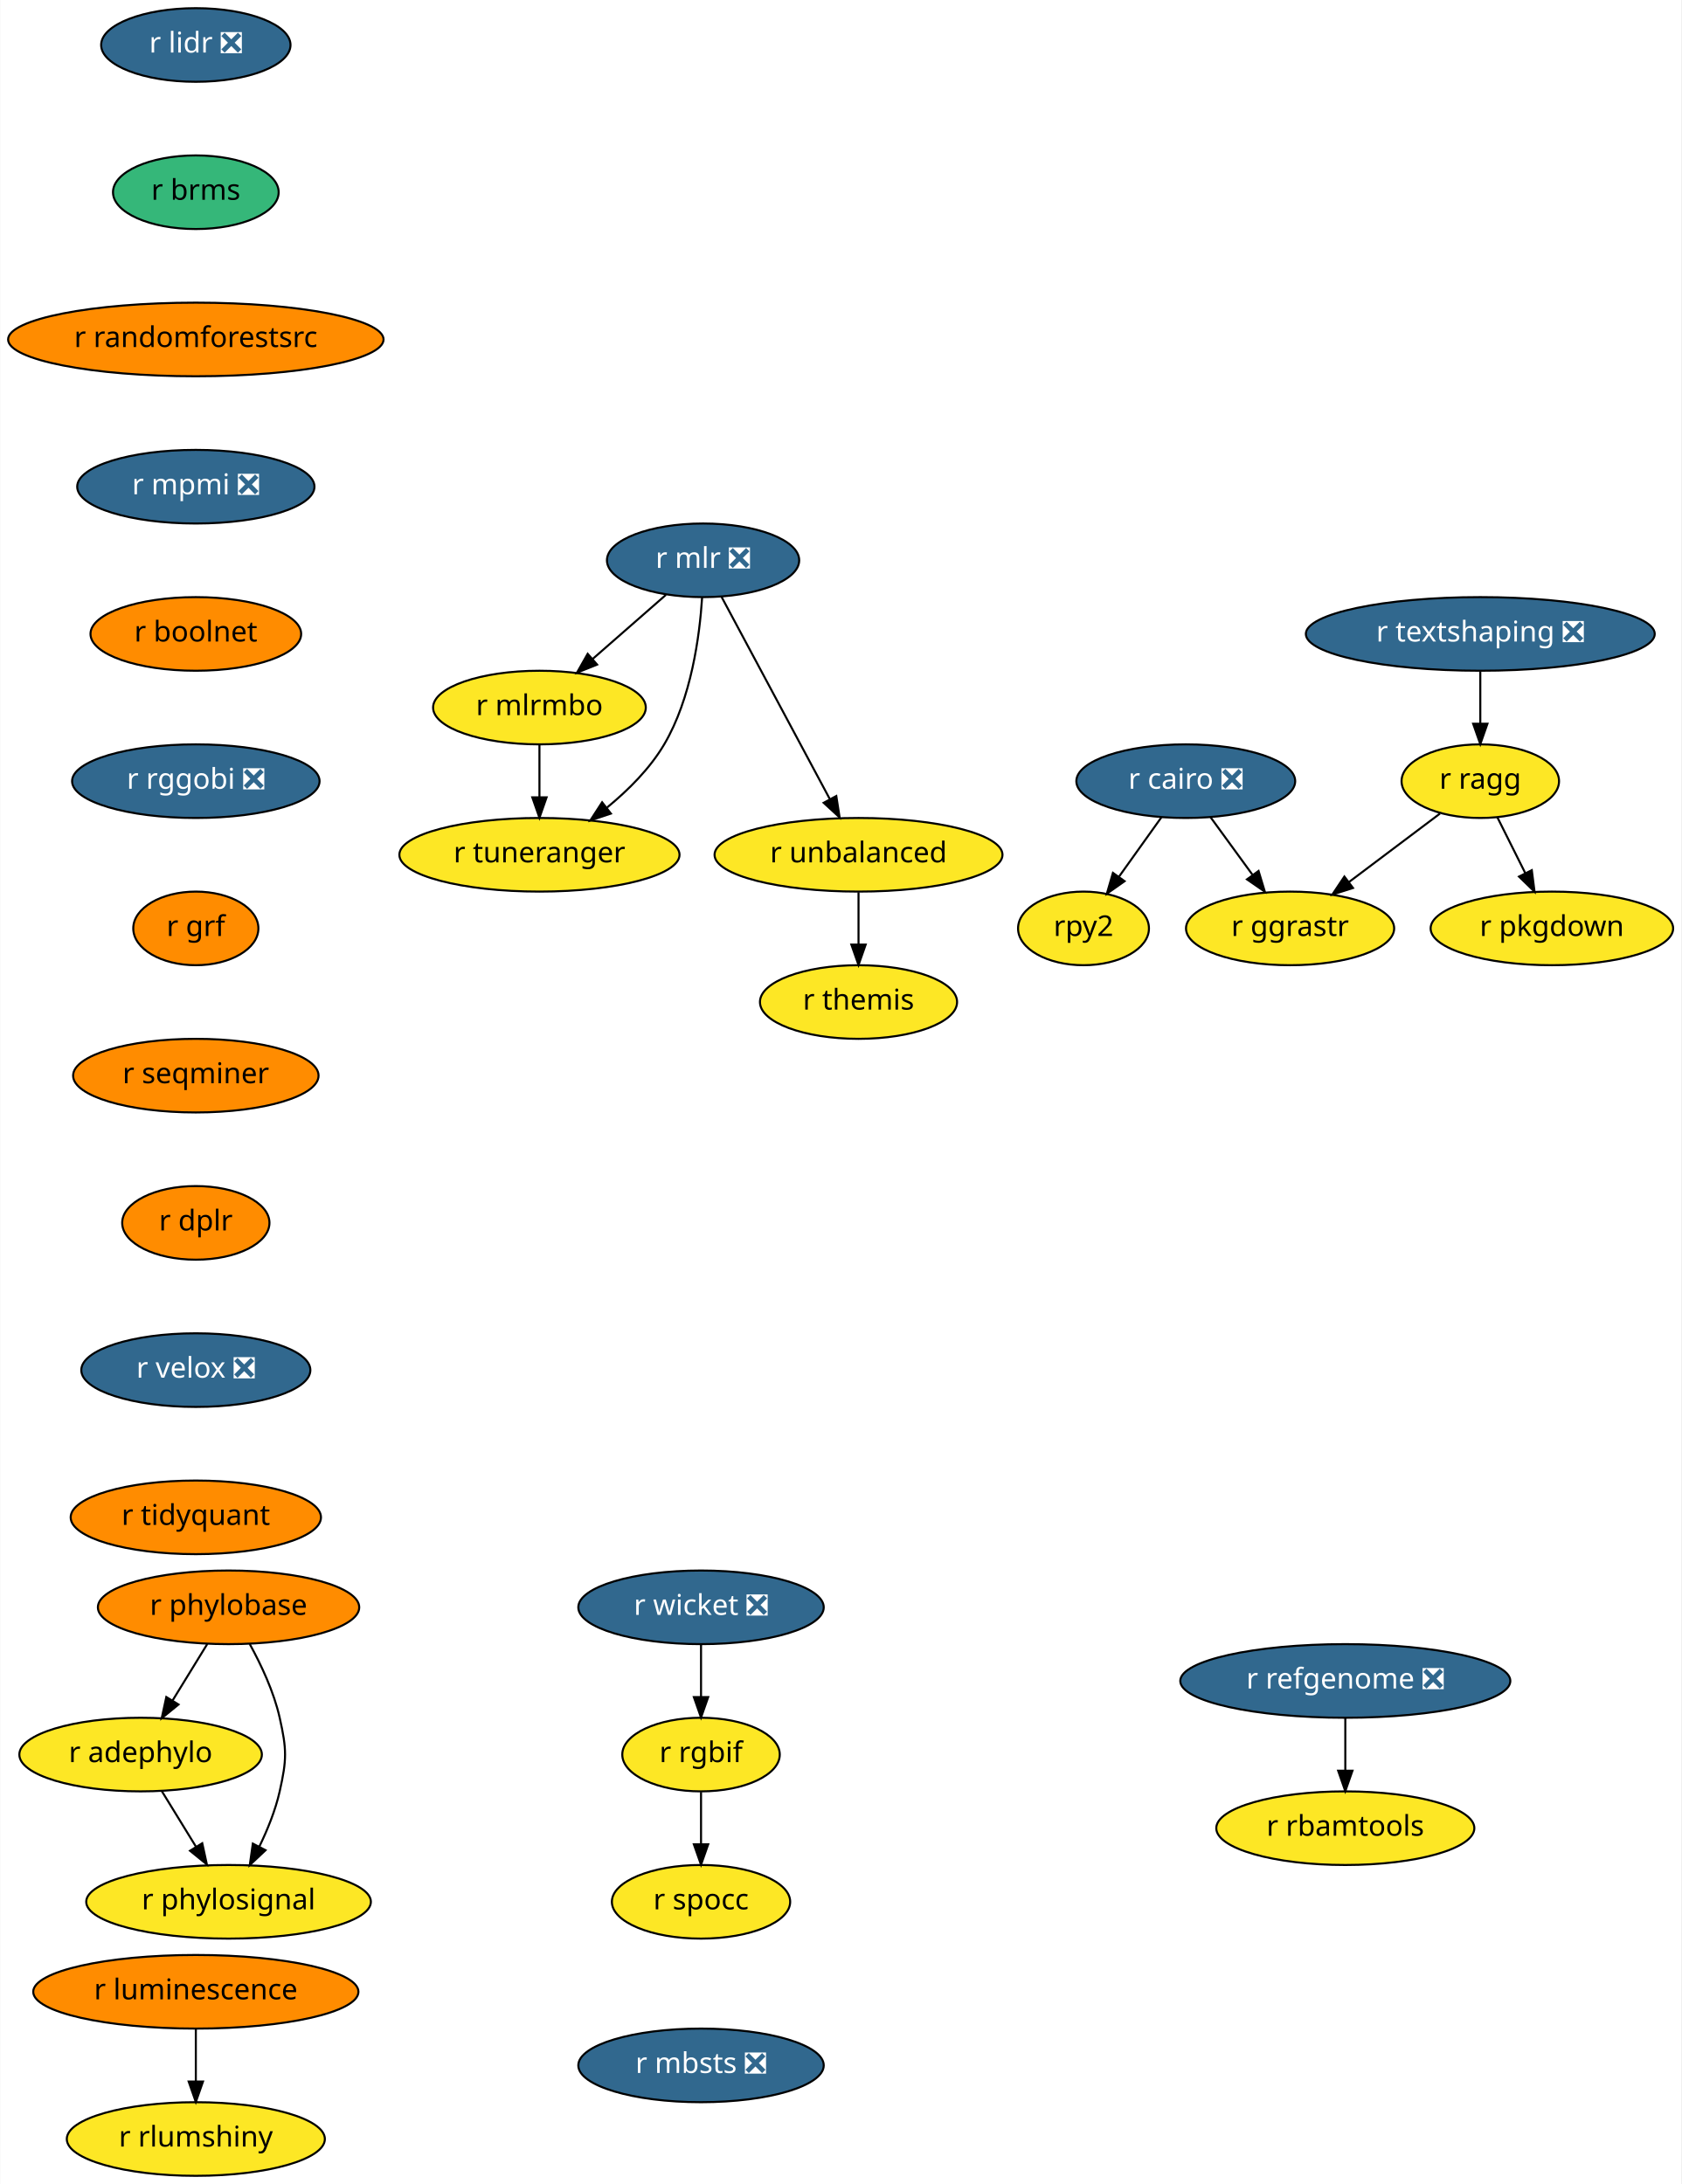
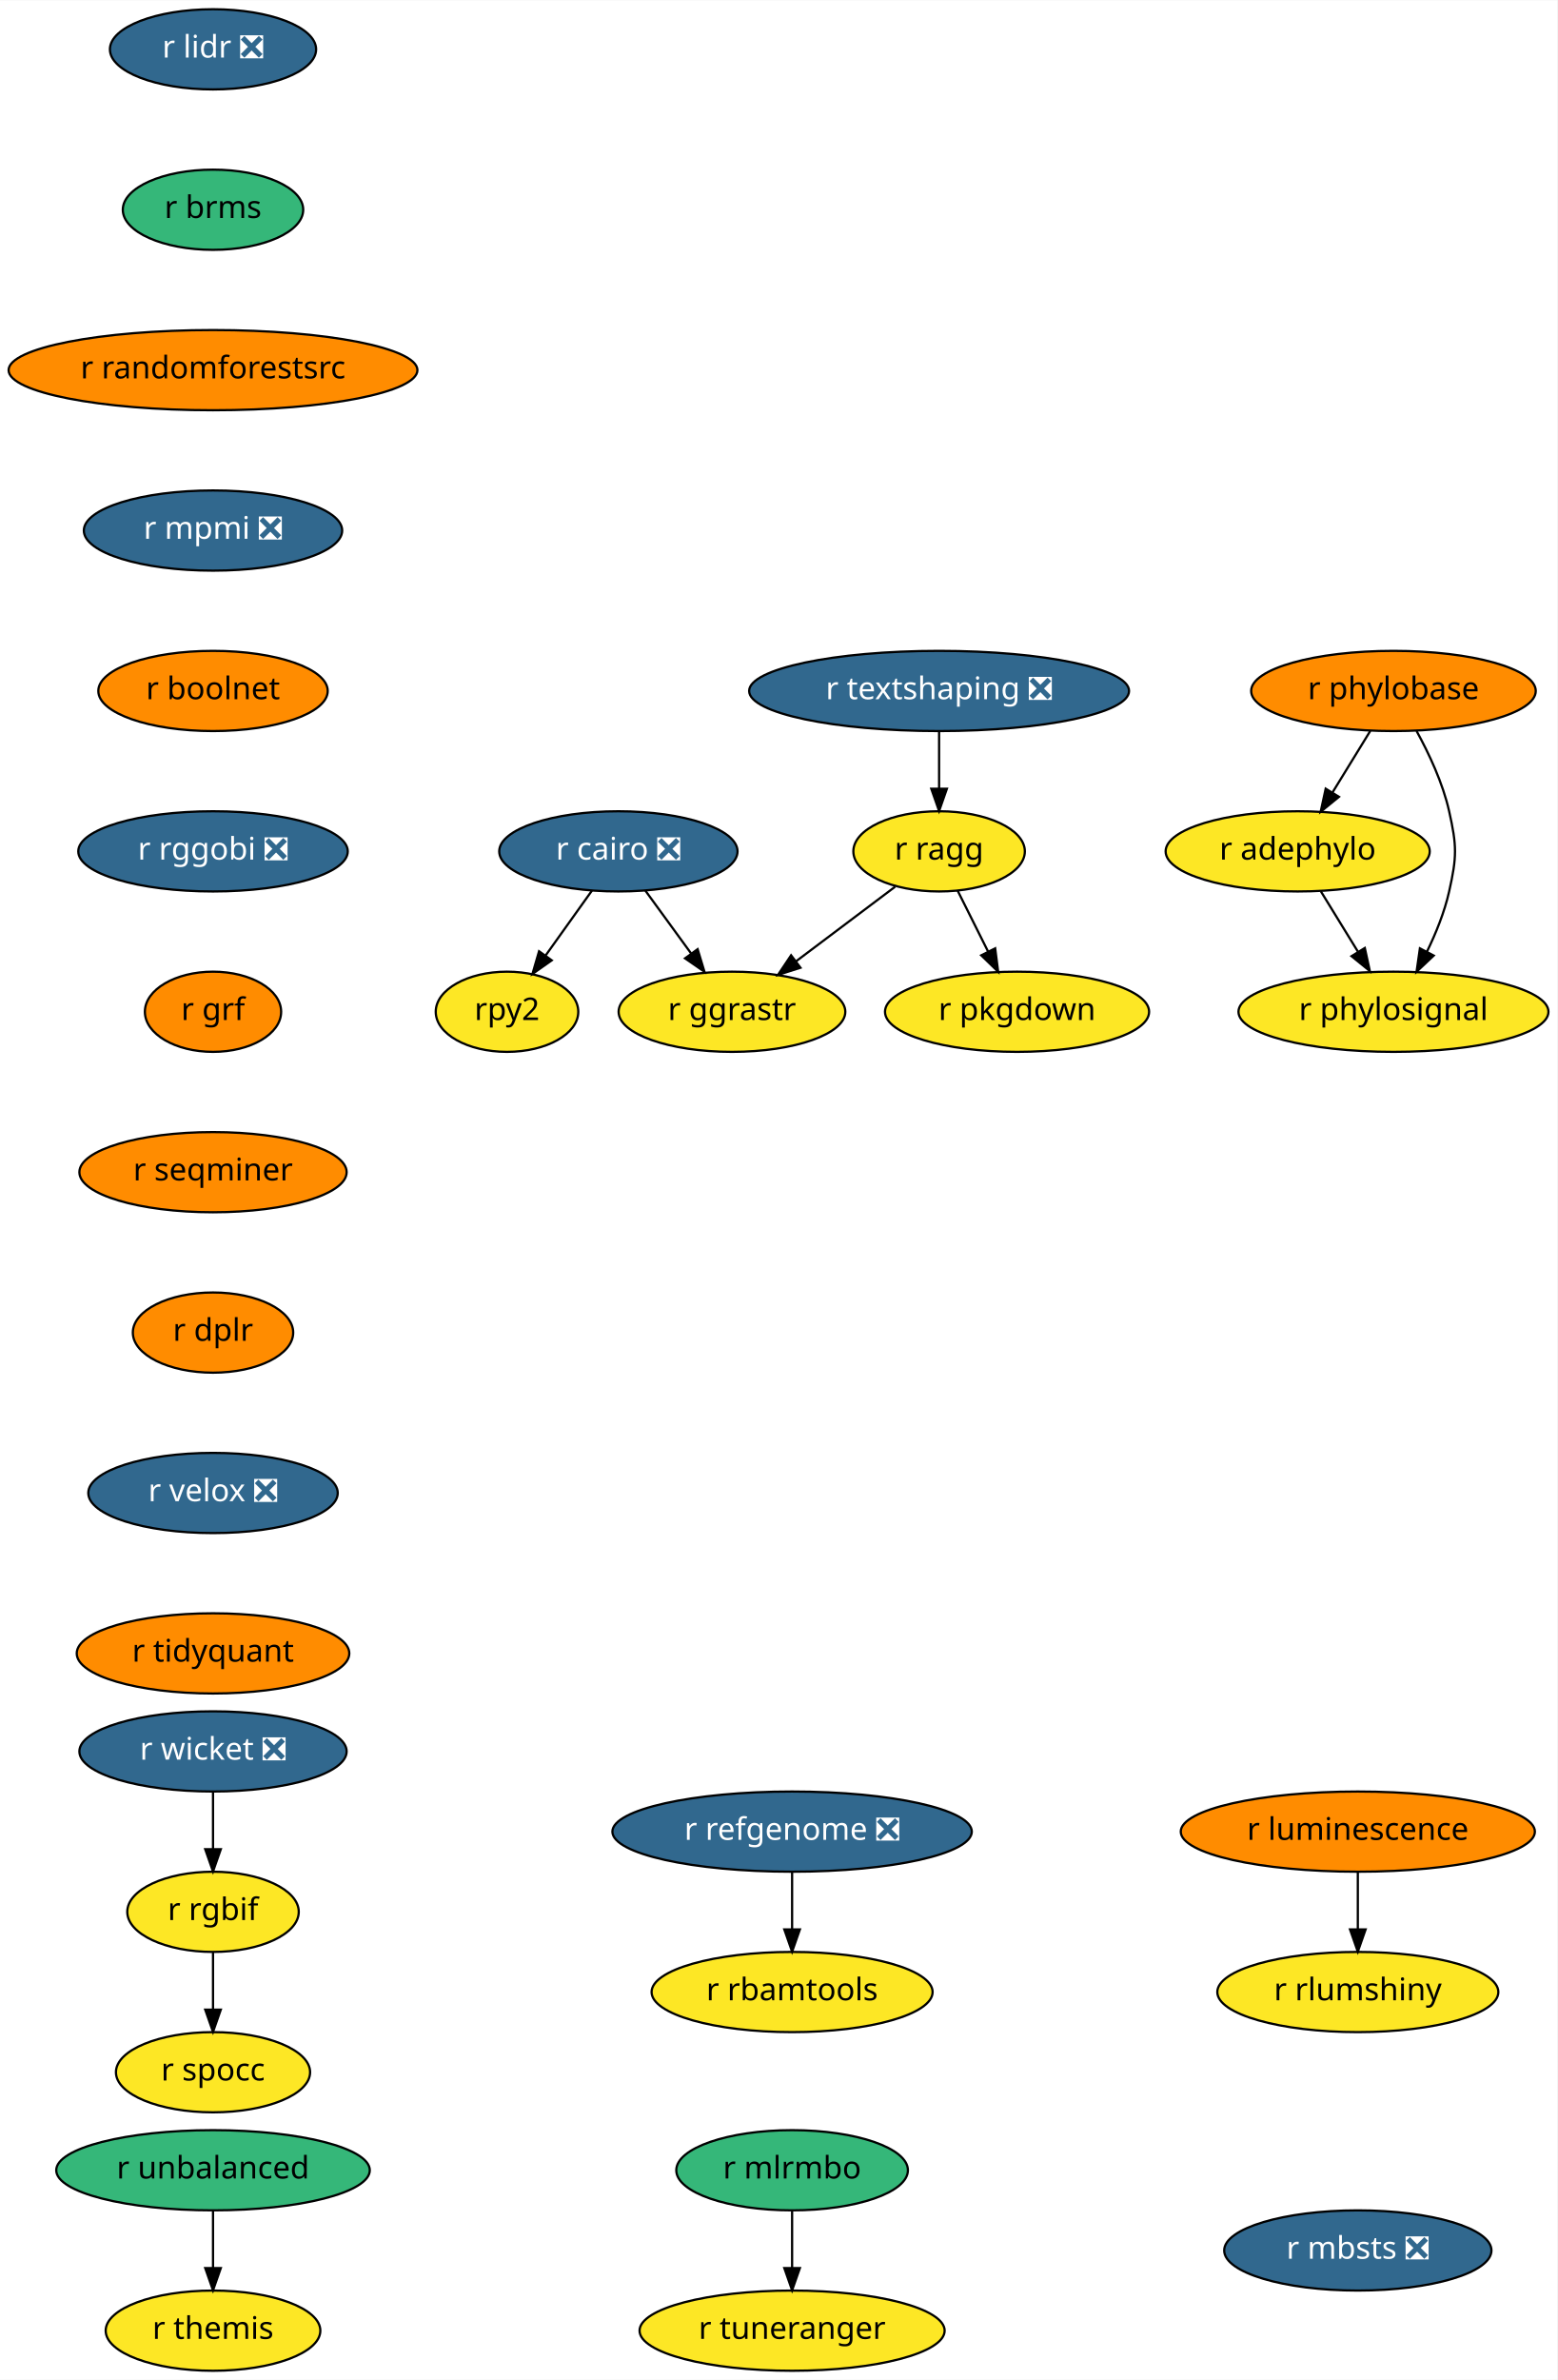
- <svg xmlns="http://www.w3.org/2000/svg" xmlns:xlink="http://www.w3.org/1999/xlink" width="822pt" height="1068pt" viewBox="0.00 0.00 821.79 1068.00">
+ <svg xmlns="http://www.w3.org/2000/svg" xmlns:xlink="http://www.w3.org/1999/xlink" width="699pt" height="1068pt" viewBox="0.00 0.00 699.19 1068.00">
  <g id="graph0" class="graph" transform="scale(1 1) rotate(0) translate(4 1064)">
-     <polygon fill="white" stroke="transparent" points="-4,4 -4,-1064 817.79,-1064 817.79,4 -4,4" />
+     <polygon fill="white" stroke="transparent" points="-4,4 -4,-1064 695.19,-1064 695.19,4 -4,4" />
    <g id="node1" class="node">
      <g id="a_node1">
        <a xlink:href="https://github.com/conda-forge/r-cairo-feedstock/pull/12" xlink:title="r cairo ❎">
-           <ellipse fill="#31688e" stroke="black" cx="575.64" cy="-682" rx="53.5" ry="18" />
-           <text text-anchor="middle" x="575.64" y="-678.3" font-family="Times-Roman" font-size="14.00" fill="white">r cairo ❎</text>
+           <ellipse fill="#31688e" stroke="black" cx="273.64" cy="-682" rx="53.5" ry="18" />
+           <text text-anchor="middle" x="273.64" y="-678.3" font-family="Times-Roman" font-size="14.00" fill="white">r cairo ❎</text>
        </a>
      </g>
    </g>
    <g id="node2" class="node">
      <g id="a_node2">
        <a xlink:href="https://github.com/conda-forge/rpy2-feedstock" xlink:title="rpy2">
-           <ellipse fill="#fde725" stroke="black" cx="525.64" cy="-610" rx="32" ry="18" />
-           <text text-anchor="middle" x="525.64" y="-606.3" font-family="Times-Roman" font-size="14.00">rpy2</text>
+           <ellipse fill="#fde725" stroke="black" cx="223.64" cy="-610" rx="32" ry="18" />
+           <text text-anchor="middle" x="223.64" y="-606.3" font-family="Times-Roman" font-size="14.00">rpy2</text>
        </a>
      </g>
    </g>
    <g id="edge1" class="edge">
-       <path fill="none" stroke="black" d="M563.79,-664.41C557.6,-655.74 549.91,-644.97 543.05,-635.38" />
-       <polygon fill="black" stroke="black" points="545.72,-633.09 537.06,-626.99 540.03,-637.16 545.72,-633.09" />
+       <path fill="none" stroke="black" d="M261.79,-664.41C255.6,-655.74 247.91,-644.97 241.05,-635.38" />
+       <polygon fill="black" stroke="black" points="243.72,-633.09 235.06,-626.99 238.03,-637.16 243.72,-633.09" />
    </g>
    <g id="node3" class="node">
      <g id="a_node3">
        <a xlink:href="https://github.com/conda-forge/r-ggrastr-feedstock" xlink:title="r ggrastr">
-           <ellipse fill="#fde725" stroke="black" cx="626.64" cy="-610" rx="50.89" ry="18" />
-           <text text-anchor="middle" x="626.64" y="-606.3" font-family="Times-Roman" font-size="14.00">r ggrastr</text>
+           <ellipse fill="#fde725" stroke="black" cx="324.64" cy="-610" rx="50.89" ry="18" />
+           <text text-anchor="middle" x="324.64" y="-606.3" font-family="Times-Roman" font-size="14.00">r ggrastr</text>
        </a>
      </g>
    </g>
    <g id="edge2" class="edge">
-       <path fill="none" stroke="black" d="M587.73,-664.41C593.86,-655.99 601.44,-645.58 608.28,-636.2" />
-       <polygon fill="black" stroke="black" points="611.23,-638.1 614.29,-627.96 605.57,-633.98 611.23,-638.1" />
+       <path fill="none" stroke="black" d="M285.73,-664.41C291.86,-655.99 299.44,-645.58 306.28,-636.2" />
+       <polygon fill="black" stroke="black" points="309.23,-638.1 312.29,-627.96 303.57,-633.98 309.23,-638.1" />
    </g>
    <g id="node4" class="node">
      <g id="a_node4">
        <a xlink:href="https://github.com/conda-forge/r-lidr-feedstock/pull/34" xlink:title="r lidr ❎">
          <ellipse fill="#31688e" stroke="black" cx="91.64" cy="-1042" rx="46.29" ry="18" />
          <text text-anchor="middle" x="91.64" y="-1038.3" font-family="Times-Roman" font-size="14.00" fill="white">r lidr ❎</text>
        </a>
      </g>
    </g>
    <g id="node5" class="node">
      <g id="a_node5">
        <a xlink:href="https://github.com/conda-forge/r-brms-feedstock" xlink:title="r brms">
          <ellipse fill="#35b779" stroke="black" cx="91.64" cy="-970" rx="40.5" ry="18" />
          <text text-anchor="middle" x="91.64" y="-966.3" font-family="Times-Roman" font-size="14.00">r brms</text>
        </a>
      </g>
    </g>
    <g id="node6" class="node">
      <g id="a_node6">
        <a xlink:href="https://github.com/conda-forge/r-randomforestsrc-feedstock" xlink:title="r randomforestsrc">
          <ellipse fill="#ff8c00" stroke="black" cx="91.64" cy="-898" rx="91.78" ry="18" />
          <text text-anchor="middle" x="91.64" y="-894.3" font-family="Times-Roman" font-size="14.00">r randomforestsrc</text>
        </a>
      </g>
    </g>
-     <g id="node13" class="node">
-       <g id="a_node13">
+     <g id="node8" class="node">
+       <g id="a_node8">
        <a xlink:href="https://github.com/conda-forge/r-mpmi-feedstock/pull/8" xlink:title="r mpmi ❎">
          <ellipse fill="#31688e" stroke="black" cx="91.64" cy="-826" rx="58" ry="18" />
          <text text-anchor="middle" x="91.64" y="-822.3" font-family="Times-Roman" font-size="14.00" fill="white">r mpmi ❎</text>
        </a>
      </g>
    </g>
    <g id="node7" class="node">
      <g id="a_node7">
-         <a xlink:href="https://github.com/conda-forge/r-mlr-feedstock/pull/16" xlink:title="r mlr ❎">
-           <ellipse fill="#31688e" stroke="black" cx="339.64" cy="-790" rx="47" ry="18" />
-           <text text-anchor="middle" x="339.64" y="-786.3" font-family="Times-Roman" font-size="14.00" fill="white">r mlr ❎</text>
-         </a>
-       </g>
-     </g>
-     <g id="node8" class="node">
-       <g id="a_node8">
-         <a xlink:href="https://github.com/conda-forge/r-mlrmbo-feedstock" xlink:title="r mlrmbo">
-           <ellipse fill="#fde725" stroke="black" cx="259.64" cy="-718" rx="52" ry="18" />
-           <text text-anchor="middle" x="259.64" y="-714.3" font-family="Times-Roman" font-size="14.00">r mlrmbo</text>
-         </a>
-       </g>
-     </g>
-     <g id="edge5" class="edge">
-       <path fill="none" stroke="black" d="M321.49,-773.12C310.93,-763.87 297.43,-752.07 285.74,-741.84" />
-       <polygon fill="black" stroke="black" points="287.83,-739.01 278,-735.06 283.22,-744.28 287.83,-739.01" />
+         <a xlink:href="https://github.com/conda-forge/r-pkgdown-feedstock" xlink:title="r pkgdown">
+           <ellipse fill="#fde725" stroke="black" cx="452.64" cy="-610" rx="59.29" ry="18" />
+           <text text-anchor="middle" x="452.64" y="-606.3" font-family="Times-Roman" font-size="14.00">r pkgdown</text>
+         </a>
+       </g>
    </g>
    <g id="node9" class="node">
      <g id="a_node9">
-         <a xlink:href="https://github.com/conda-forge/r-tuneranger-feedstock" xlink:title="r tuneranger">
-           <ellipse fill="#fde725" stroke="black" cx="259.64" cy="-646" rx="68.49" ry="18" />
-           <text text-anchor="middle" x="259.64" y="-642.3" font-family="Times-Roman" font-size="14.00">r tuneranger</text>
-         </a>
-       </g>
-     </g>
-     <g id="edge6" class="edge">
-       <path fill="none" stroke="black" d="M339.17,-771.77C337.95,-752.94 333.89,-722.45 320.64,-700 313.67,-688.18 303.11,-677.65 292.74,-669.15" />
-       <polygon fill="black" stroke="black" points="294.57,-666.15 284.52,-662.79 290.28,-671.68 294.57,-666.15" />
-     </g>
-     <g id="node10" class="node">
-       <g id="a_node10">
-         <a xlink:href="https://github.com/conda-forge/r-unbalanced-feedstock" xlink:title="r unbalanced">
-           <ellipse fill="#fde725" stroke="black" cx="415.64" cy="-646" rx="70.39" ry="18" />
-           <text text-anchor="middle" x="415.64" y="-642.3" font-family="Times-Roman" font-size="14.00">r unbalanced</text>
-         </a>
-       </g>
-     </g>
-     <g id="edge7" class="edge">
-       <path fill="none" stroke="black" d="M348.66,-772.15C361.73,-747.73 386.06,-702.26 401.53,-673.38" />
-       <polygon fill="black" stroke="black" points="404.77,-674.74 406.4,-664.27 398.6,-671.43 404.77,-674.74" />
-     </g>
-     <g id="edge8" class="edge">
-       <path fill="none" stroke="black" d="M259.64,-699.7C259.64,-691.98 259.64,-682.71 259.64,-674.11" />
-       <polygon fill="black" stroke="black" points="263.14,-674.1 259.64,-664.1 256.14,-674.1 263.14,-674.1" />
-     </g>
-     <g id="node11" class="node">
-       <g id="a_node11">
-         <a xlink:href="https://github.com/conda-forge/r-themis-feedstock" xlink:title="r themis">
-           <ellipse fill="#fde725" stroke="black" cx="415.64" cy="-574" rx="48.19" ry="18" />
-           <text text-anchor="middle" x="415.64" y="-570.3" font-family="Times-Roman" font-size="14.00">r themis</text>
-         </a>
-       </g>
-     </g>
-     <g id="edge9" class="edge">
-       <path fill="none" stroke="black" d="M415.64,-627.7C415.64,-619.98 415.64,-610.71 415.64,-602.11" />
-       <polygon fill="black" stroke="black" points="419.14,-602.1 415.64,-592.1 412.14,-602.1 419.14,-602.1" />
-     </g>
-     <g id="node12" class="node">
-       <g id="a_node12">
-         <a xlink:href="https://github.com/conda-forge/r-pkgdown-feedstock" xlink:title="r pkgdown">
-           <ellipse fill="#fde725" stroke="black" cx="754.64" cy="-610" rx="59.29" ry="18" />
-           <text text-anchor="middle" x="754.64" y="-606.3" font-family="Times-Roman" font-size="14.00">r pkgdown</text>
-         </a>
-       </g>
-     </g>
-     <g id="node14" class="node">
-       <g id="a_node14">
        <a xlink:href="https://github.com/conda-forge/r-boolnet-feedstock" xlink:title="r boolnet">
          <ellipse fill="#ff8c00" stroke="black" cx="91.64" cy="-754" rx="51.5" ry="18" />
          <text text-anchor="middle" x="91.64" y="-750.3" font-family="Times-Roman" font-size="14.00">r boolnet</text>
        </a>
      </g>
    </g>
-     <g id="node17" class="node">
-       <g id="a_node17">
+     <g id="node12" class="node">
+       <g id="a_node12">
        <a xlink:href="https://github.com/conda-forge/r-rggobi-feedstock/pull/6" xlink:title="r rggobi ❎">
          <ellipse fill="#31688e" stroke="black" cx="91.64" cy="-682" rx="60.5" ry="18" />
          <text text-anchor="middle" x="91.64" y="-678.3" font-family="Times-Roman" font-size="14.00" fill="white">r rggobi ❎</text>
        </a>
      </g>
    </g>
-     <g id="node15" class="node">
-       <g id="a_node15">
+     <g id="node10" class="node">
+       <g id="a_node10">
        <a xlink:href="https://github.com/conda-forge/r-refgenome-feedstock/pull/6" xlink:title="r refgenome ❎">
-           <ellipse fill="#31688e" stroke="black" cx="653.64" cy="-242" rx="80.69" ry="18" />
-           <text text-anchor="middle" x="653.64" y="-238.3" font-family="Times-Roman" font-size="14.00" fill="white">r refgenome ❎</text>
-         </a>
-       </g>
-     </g>
-     <g id="node16" class="node">
-       <g id="a_node16">
+           <ellipse fill="#31688e" stroke="black" cx="351.64" cy="-242" rx="80.69" ry="18" />
+           <text text-anchor="middle" x="351.64" y="-238.3" font-family="Times-Roman" font-size="14.00" fill="white">r refgenome ❎</text>
+         </a>
+       </g>
+     </g>
+     <g id="node11" class="node">
+       <g id="a_node11">
        <a xlink:href="https://github.com/conda-forge/r-rbamtools-feedstock" xlink:title="r rbamtools">
-           <ellipse fill="#fde725" stroke="black" cx="653.64" cy="-170" rx="63.09" ry="18" />
-           <text text-anchor="middle" x="653.64" y="-166.3" font-family="Times-Roman" font-size="14.00">r rbamtools</text>
-         </a>
-       </g>
-     </g>
-     <g id="edge12" class="edge">
-       <path fill="none" stroke="black" d="M653.64,-223.7C653.64,-215.98 653.64,-206.71 653.64,-198.11" />
-       <polygon fill="black" stroke="black" points="657.14,-198.1 653.64,-188.1 650.14,-198.1 657.14,-198.1" />
-     </g>
-     <g id="node18" class="node">
-       <g id="a_node18">
+           <ellipse fill="#fde725" stroke="black" cx="351.64" cy="-170" rx="63.09" ry="18" />
+           <text text-anchor="middle" x="351.64" y="-166.3" font-family="Times-Roman" font-size="14.00">r rbamtools</text>
+         </a>
+       </g>
+     </g>
+     <g id="edge7" class="edge">
+       <path fill="none" stroke="black" d="M351.64,-223.7C351.64,-215.98 351.64,-206.71 351.64,-198.11" />
+       <polygon fill="black" stroke="black" points="355.14,-198.1 351.64,-188.1 348.14,-198.1 355.14,-198.1" />
+     </g>
+     <g id="node13" class="node">
+       <g id="a_node13">
        <a xlink:href="https://github.com/conda-forge/r-grf-feedstock" xlink:title="r grf">
          <ellipse fill="#ff8c00" stroke="black" cx="91.64" cy="-610" rx="30.59" ry="18" />
          <text text-anchor="middle" x="91.64" y="-606.3" font-family="Times-Roman" font-size="14.00">r grf</text>
        </a>
      </g>
    </g>
-     <g id="node19" class="node">
-       <g id="a_node19">
+     <g id="node14" class="node">
+       <g id="a_node14">
        <a xlink:href="https://github.com/conda-forge/r-seqminer-feedstock" xlink:title="r seqminer">
          <ellipse fill="#ff8c00" stroke="black" cx="91.64" cy="-538" rx="60" ry="18" />
          <text text-anchor="middle" x="91.64" y="-534.3" font-family="Times-Roman" font-size="14.00">r seqminer</text>
        </a>
      </g>
    </g>
-     <g id="node21" class="node">
-       <g id="a_node21">
+     <g id="node18" class="node">
+       <g id="a_node18">
        <a xlink:href="https://github.com/conda-forge/r-dplr-feedstock" xlink:title="r dplr">
          <ellipse fill="#ff8c00" stroke="black" cx="91.64" cy="-466" rx="36" ry="18" />
          <text text-anchor="middle" x="91.64" y="-462.3" font-family="Times-Roman" font-size="14.00">r dplr</text>
        </a>
      </g>
    </g>
-     <g id="node20" class="node">
-       <g id="a_node20">
+     <g id="node15" class="node">
+       <g id="a_node15">
        <a xlink:href="https://github.com/conda-forge/r-ragg-feedstock" xlink:title="r ragg">
-           <ellipse fill="#fde725" stroke="black" cx="719.64" cy="-682" rx="38.5" ry="18" />
-           <text text-anchor="middle" x="719.64" y="-678.3" font-family="Times-Roman" font-size="14.00">r ragg</text>
-         </a>
-       </g>
-     </g>
-     <g id="edge16" class="edge">
-       <path fill="none" stroke="black" d="M699.92,-666.15C686.99,-656.43 669.88,-643.54 655.44,-632.68" />
-       <polygon fill="black" stroke="black" points="657.4,-629.77 647.3,-626.55 653.19,-635.36 657.4,-629.77" />
-     </g>
-     <g id="edge17" class="edge">
-       <path fill="none" stroke="black" d="M727.94,-664.41C732.02,-656.25 737.03,-646.22 741.61,-637.07" />
-       <polygon fill="black" stroke="black" points="744.82,-638.47 746.16,-627.96 738.56,-635.34 744.82,-638.47" />
-     </g>
-     <g id="node25" class="node">
-       <g id="a_node25">
+           <ellipse fill="#fde725" stroke="black" cx="417.64" cy="-682" rx="38.5" ry="18" />
+           <text text-anchor="middle" x="417.64" y="-678.3" font-family="Times-Roman" font-size="14.00">r ragg</text>
+         </a>
+       </g>
+     </g>
+     <g id="edge11" class="edge">
+       <path fill="none" stroke="black" d="M397.92,-666.15C384.99,-656.43 367.88,-643.54 353.44,-632.68" />
+       <polygon fill="black" stroke="black" points="355.4,-629.77 345.3,-626.55 351.19,-635.36 355.4,-629.77" />
+     </g>
+     <g id="edge12" class="edge">
+       <path fill="none" stroke="black" d="M425.94,-664.41C430.02,-656.25 435.03,-646.22 439.61,-637.07" />
+       <polygon fill="black" stroke="black" points="442.82,-638.47 444.16,-627.96 436.56,-635.34 442.82,-638.47" />
+     </g>
+     <g id="node16" class="node">
+       <g id="a_node16">
+         <a xlink:href="https://github.com/conda-forge/r-mlrmbo-feedstock" xlink:title="r mlrmbo">
+           <ellipse fill="#35b779" stroke="black" cx="351.64" cy="-90" rx="52" ry="18" />
+           <text text-anchor="middle" x="351.64" y="-86.3" font-family="Times-Roman" font-size="14.00">r mlrmbo</text>
+         </a>
+       </g>
+     </g>
+     <g id="node17" class="node">
+       <g id="a_node17">
+         <a xlink:href="https://github.com/conda-forge/r-tuneranger-feedstock" xlink:title="r tuneranger">
+           <ellipse fill="#fde725" stroke="black" cx="351.64" cy="-18" rx="68.49" ry="18" />
+           <text text-anchor="middle" x="351.64" y="-14.3" font-family="Times-Roman" font-size="14.00">r tuneranger</text>
+         </a>
+       </g>
+     </g>
+     <g id="edge13" class="edge">
+       <path fill="none" stroke="black" d="M351.64,-71.7C351.64,-63.98 351.64,-54.71 351.64,-46.11" />
+       <polygon fill="black" stroke="black" points="355.14,-46.1 351.64,-36.1 348.14,-46.1 355.14,-46.1" />
+     </g>
+     <g id="node22" class="node">
+       <g id="a_node22">
        <a xlink:href="https://github.com/conda-forge/r-velox-feedstock/pull/2" xlink:title="r velox ❎">
          <ellipse fill="#31688e" stroke="black" cx="91.64" cy="-394" rx="56" ry="18" />
          <text text-anchor="middle" x="91.64" y="-390.3" font-family="Times-Roman" font-size="14.00" fill="white">r velox ❎</text>
        </a>
      </g>
    </g>
-     <g id="node22" class="node">
-       <g id="a_node22">
+     <g id="node19" class="node">
+       <g id="a_node19">
        <a xlink:href="https://github.com/conda-forge/r-wicket-feedstock/pull/2" xlink:title="r wicket ❎">
-           <ellipse fill="#31688e" stroke="black" cx="338.64" cy="-278" rx="60" ry="18" />
-           <text text-anchor="middle" x="338.64" y="-274.3" font-family="Times-Roman" font-size="14.00" fill="white">r wicket ❎</text>
-         </a>
-       </g>
+           <ellipse fill="#31688e" stroke="black" cx="91.64" cy="-278" rx="60" ry="18" />
+           <text text-anchor="middle" x="91.64" y="-274.3" font-family="Times-Roman" font-size="14.00" fill="white">r wicket ❎</text>
+         </a>
+       </g>
+     </g>
+     <g id="node20" class="node">
+       <g id="a_node20">
+         <a xlink:href="https://github.com/conda-forge/r-rgbif-feedstock" xlink:title="r rgbif">
+           <ellipse fill="#fde725" stroke="black" cx="91.64" cy="-206" rx="38.5" ry="18" />
+           <text text-anchor="middle" x="91.64" y="-202.3" font-family="Times-Roman" font-size="14.00">r rgbif</text>
+         </a>
+       </g>
+     </g>
+     <g id="edge15" class="edge">
+       <path fill="none" stroke="black" d="M91.64,-259.7C91.64,-251.98 91.64,-242.71 91.64,-234.11" />
+       <polygon fill="black" stroke="black" points="95.14,-234.1 91.64,-224.1 88.14,-234.1 95.14,-234.1" />
+     </g>
+     <g id="node21" class="node">
+       <g id="a_node21">
+         <a xlink:href="https://github.com/conda-forge/r-spocc-feedstock" xlink:title="r spocc">
+           <ellipse fill="#fde725" stroke="black" cx="91.64" cy="-134" rx="43.59" ry="18" />
+           <text text-anchor="middle" x="91.64" y="-130.3" font-family="Times-Roman" font-size="14.00">r spocc</text>
+         </a>
+       </g>
+     </g>
+     <g id="edge16" class="edge">
+       <path fill="none" stroke="black" d="M91.64,-187.7C91.64,-179.98 91.64,-170.71 91.64,-162.11" />
+       <polygon fill="black" stroke="black" points="95.14,-162.1 91.64,-152.1 88.14,-162.1 95.14,-162.1" />
    </g>
    <g id="node23" class="node">
      <g id="a_node23">
-         <a xlink:href="https://github.com/conda-forge/r-rgbif-feedstock" xlink:title="r rgbif">
-           <ellipse fill="#fde725" stroke="black" cx="338.64" cy="-206" rx="38.5" ry="18" />
-           <text text-anchor="middle" x="338.64" y="-202.3" font-family="Times-Roman" font-size="14.00">r rgbif</text>
-         </a>
-       </g>
-     </g>
-     <g id="edge19" class="edge">
-       <path fill="none" stroke="black" d="M338.64,-259.7C338.64,-251.98 338.64,-242.71 338.64,-234.11" />
-       <polygon fill="black" stroke="black" points="342.14,-234.1 338.64,-224.1 335.14,-234.1 342.14,-234.1" />
-     </g>
-     <g id="node24" class="node">
-       <g id="a_node24">
-         <a xlink:href="https://github.com/conda-forge/r-spocc-feedstock" xlink:title="r spocc">
-           <ellipse fill="#fde725" stroke="black" cx="338.64" cy="-134" rx="43.59" ry="18" />
-           <text text-anchor="middle" x="338.64" y="-130.3" font-family="Times-Roman" font-size="14.00">r spocc</text>
-         </a>
-       </g>
-     </g>
-     <g id="edge20" class="edge">
-       <path fill="none" stroke="black" d="M338.64,-187.7C338.64,-179.98 338.64,-170.71 338.64,-162.11" />
-       <polygon fill="black" stroke="black" points="342.14,-162.1 338.64,-152.1 335.14,-162.1 342.14,-162.1" />
-     </g>
-     <g id="node26" class="node">
-       <g id="a_node26">
        <a xlink:href="https://github.com/conda-forge/r-tidyquant-feedstock" xlink:title="r tidyquant">
          <ellipse fill="#ff8c00" stroke="black" cx="91.64" cy="-322" rx="61.19" ry="18" />
          <text text-anchor="middle" x="91.64" y="-318.3" font-family="Times-Roman" font-size="14.00">r tidyquant</text>
        </a>
      </g>
    </g>
+     <g id="node24" class="node">
+       <g id="a_node24">
+         <a xlink:href="https://github.com/conda-forge/r-phylobase-feedstock" xlink:title="r phylobase">
+           <ellipse fill="#ff8c00" stroke="black" cx="621.64" cy="-754" rx="63.89" ry="18" />
+           <text text-anchor="middle" x="621.64" y="-750.3" font-family="Times-Roman" font-size="14.00">r phylobase</text>
+         </a>
+       </g>
+     </g>
+     <g id="node25" class="node">
+       <g id="a_node25">
+         <a xlink:href="https://github.com/conda-forge/r-adephylo-feedstock" xlink:title="r adephylo">
+           <ellipse fill="#fde725" stroke="black" cx="578.64" cy="-682" rx="59.29" ry="18" />
+           <text text-anchor="middle" x="578.64" y="-678.3" font-family="Times-Roman" font-size="14.00">r adephylo</text>
+         </a>
+       </g>
+     </g>
+     <g id="edge19" class="edge">
+       <path fill="none" stroke="black" d="M611.23,-736.05C606.16,-727.8 599.96,-717.7 594.33,-708.54" />
+       <polygon fill="black" stroke="black" points="597.17,-706.48 588.96,-699.79 591.21,-710.14 597.17,-706.48" />
+     </g>
+     <g id="node26" class="node">
+       <g id="a_node26">
+         <a xlink:href="https://github.com/conda-forge/r-phylosignal-feedstock" xlink:title="r phylosignal">
+           <ellipse fill="#fde725" stroke="black" cx="621.64" cy="-610" rx="69.59" ry="18" />
+           <text text-anchor="middle" x="621.64" y="-606.3" font-family="Times-Roman" font-size="14.00">r phylosignal</text>
+         </a>
+       </g>
+     </g>
+     <g id="edge20" class="edge">
+       <path fill="none" stroke="black" d="M632.01,-736.03C637.55,-725.96 643.8,-712.71 646.64,-700 650.14,-684.39 650.14,-679.61 646.64,-664 644.57,-654.77 640.71,-645.25 636.63,-636.87" />
+       <polygon fill="black" stroke="black" points="639.72,-635.23 632.01,-627.97 633.51,-638.46 639.72,-635.23" />
+     </g>
+     <g id="edge21" class="edge">
+       <path fill="none" stroke="black" d="M589.05,-664.05C594.05,-655.92 600.14,-646 605.71,-636.94" />
+       <polygon fill="black" stroke="black" points="608.78,-638.63 611.03,-628.28 602.81,-634.96 608.78,-638.63" />
+     </g>
    <g id="node27" class="node">
      <g id="a_node27">
-         <a xlink:href="https://github.com/conda-forge/r-phylobase-feedstock" xlink:title="r phylobase">
-           <ellipse fill="#ff8c00" stroke="black" cx="107.64" cy="-278" rx="63.89" ry="18" />
-           <text text-anchor="middle" x="107.64" y="-274.3" font-family="Times-Roman" font-size="14.00">r phylobase</text>
+         <a xlink:href="https://github.com/conda-forge/r-unbalanced-feedstock" xlink:title="r unbalanced">
+           <ellipse fill="#35b779" stroke="black" cx="91.64" cy="-90" rx="70.39" ry="18" />
+           <text text-anchor="middle" x="91.64" y="-86.3" font-family="Times-Roman" font-size="14.00">r unbalanced</text>
        </a>
      </g>
    </g>
    <g id="node28" class="node">
      <g id="a_node28">
-         <a xlink:href="https://github.com/conda-forge/r-adephylo-feedstock" xlink:title="r adephylo">
-           <ellipse fill="#fde725" stroke="black" cx="64.64" cy="-206" rx="59.29" ry="18" />
-           <text text-anchor="middle" x="64.64" y="-202.3" font-family="Times-Roman" font-size="14.00">r adephylo</text>
-         </a>
-       </g>
-     </g>
-     <g id="edge23" class="edge">
-       <path fill="none" stroke="black" d="M97.23,-260.05C92.16,-251.8 85.96,-241.7 80.33,-232.54" />
-       <polygon fill="black" stroke="black" points="83.17,-230.48 74.96,-223.79 77.21,-234.14 83.17,-230.48" />
+         <a xlink:href="https://github.com/conda-forge/r-themis-feedstock" xlink:title="r themis">
+           <ellipse fill="#fde725" stroke="black" cx="91.64" cy="-18" rx="48.19" ry="18" />
+           <text text-anchor="middle" x="91.64" y="-14.3" font-family="Times-Roman" font-size="14.00">r themis</text>
+         </a>
+       </g>
+     </g>
+     <g id="edge22" class="edge">
+       <path fill="none" stroke="black" d="M91.64,-71.7C91.64,-63.98 91.64,-54.71 91.64,-46.11" />
+       <polygon fill="black" stroke="black" points="95.14,-46.1 91.64,-36.1 88.14,-46.1 95.14,-46.1" />
    </g>
    <g id="node29" class="node">
      <g id="a_node29">
-         <a xlink:href="https://github.com/conda-forge/r-phylosignal-feedstock" xlink:title="r phylosignal">
-           <ellipse fill="#fde725" stroke="black" cx="107.64" cy="-134" rx="69.59" ry="18" />
-           <text text-anchor="middle" x="107.64" y="-130.3" font-family="Times-Roman" font-size="14.00">r phylosignal</text>
-         </a>
-       </g>
-     </g>
-     <g id="edge24" class="edge">
-       <path fill="none" stroke="black" d="M118.01,-260.03C123.55,-249.96 129.8,-236.71 132.64,-224 136.14,-208.39 136.14,-203.61 132.64,-188 130.57,-178.77 126.71,-169.25 122.63,-160.87" />
-       <polygon fill="black" stroke="black" points="125.72,-159.23 118.01,-151.97 119.51,-162.46 125.72,-159.23" />
-     </g>
-     <g id="edge25" class="edge">
-       <path fill="none" stroke="black" d="M75.05,-188.05C80.05,-179.92 86.14,-170 91.71,-160.94" />
-       <polygon fill="black" stroke="black" points="94.78,-162.63 97.03,-152.28 88.81,-158.96 94.78,-162.63" />
+         <a xlink:href="https://github.com/conda-forge/r-luminescence-feedstock" xlink:title="r luminescence">
+           <ellipse fill="#ff8c00" stroke="black" cx="605.64" cy="-242" rx="79.5" ry="18" />
+           <text text-anchor="middle" x="605.64" y="-238.3" font-family="Times-Roman" font-size="14.00">r luminescence</text>
+         </a>
+       </g>
    </g>
    <g id="node30" class="node">
      <g id="a_node30">
-         <a xlink:href="https://github.com/conda-forge/r-luminescence-feedstock" xlink:title="r luminescence">
-           <ellipse fill="#ff8c00" stroke="black" cx="91.64" cy="-90" rx="79.5" ry="18" />
-           <text text-anchor="middle" x="91.64" y="-86.3" font-family="Times-Roman" font-size="14.00">r luminescence</text>
-         </a>
-       </g>
+         <a xlink:href="https://github.com/conda-forge/r-rlumshiny-feedstock" xlink:title="r rlumshiny">
+           <ellipse fill="#fde725" stroke="black" cx="605.64" cy="-170" rx="63.09" ry="18" />
+           <text text-anchor="middle" x="605.64" y="-166.3" font-family="Times-Roman" font-size="14.00">r rlumshiny</text>
+         </a>
+       </g>
+     </g>
+     <g id="edge23" class="edge">
+       <path fill="none" stroke="black" d="M605.64,-223.7C605.64,-215.98 605.64,-206.71 605.64,-198.11" />
+       <polygon fill="black" stroke="black" points="609.14,-198.1 605.64,-188.1 602.14,-198.1 609.14,-198.1" />
    </g>
    <g id="node31" class="node">
      <g id="a_node31">
-         <a xlink:href="https://github.com/conda-forge/r-rlumshiny-feedstock" xlink:title="r rlumshiny">
-           <ellipse fill="#fde725" stroke="black" cx="91.64" cy="-18" rx="63.09" ry="18" />
-           <text text-anchor="middle" x="91.64" y="-14.3" font-family="Times-Roman" font-size="14.00">r rlumshiny</text>
-         </a>
-       </g>
-     </g>
-     <g id="edge26" class="edge">
-       <path fill="none" stroke="black" d="M91.64,-71.7C91.64,-63.98 91.64,-54.71 91.64,-46.11" />
-       <polygon fill="black" stroke="black" points="95.14,-46.1 91.64,-36.1 88.14,-46.1 95.14,-46.1" />
+         <a xlink:href="https://github.com/conda-forge/r-textshaping-feedstock/pull/6" xlink:title="r textshaping ❎">
+           <ellipse fill="#31688e" stroke="black" cx="417.64" cy="-754" rx="85.29" ry="18" />
+           <text text-anchor="middle" x="417.64" y="-750.3" font-family="Times-Roman" font-size="14.00" fill="white">r textshaping ❎</text>
+         </a>
+       </g>
+     </g>
+     <g id="edge24" class="edge">
+       <path fill="none" stroke="black" d="M417.64,-735.7C417.64,-727.98 417.64,-718.71 417.64,-710.11" />
+       <polygon fill="black" stroke="black" points="421.14,-710.1 417.64,-700.1 414.14,-710.1 421.14,-710.1" />
    </g>
    <g id="node32" class="node">
      <g id="a_node32">
-         <a xlink:href="https://github.com/conda-forge/r-textshaping-feedstock/pull/6" xlink:title="r textshaping ❎">
-           <ellipse fill="#31688e" stroke="black" cx="719.64" cy="-754" rx="85.29" ry="18" />
-           <text text-anchor="middle" x="719.64" y="-750.3" font-family="Times-Roman" font-size="14.00" fill="white">r textshaping ❎</text>
-         </a>
-       </g>
-     </g>
-     <g id="edge27" class="edge">
-       <path fill="none" stroke="black" d="M719.64,-735.7C719.64,-727.98 719.64,-718.71 719.64,-710.11" />
-       <polygon fill="black" stroke="black" points="723.14,-710.1 719.64,-700.1 716.14,-710.1 723.14,-710.1" />
-     </g>
-     <g id="node33" class="node">
-       <g id="a_node33">
        <a xlink:href="https://github.com/conda-forge/r-mbsts-feedstock/pull/1" xlink:title="r mbsts ❎">
-           <ellipse fill="#31688e" stroke="black" cx="338.64" cy="-54" rx="60" ry="18" />
-           <text text-anchor="middle" x="338.64" y="-50.3" font-family="Times-Roman" font-size="14.00" fill="white">r mbsts ❎</text>
+           <ellipse fill="#31688e" stroke="black" cx="605.64" cy="-54" rx="60" ry="18" />
+           <text text-anchor="middle" x="605.64" y="-50.3" font-family="Times-Roman" font-size="14.00" fill="white">r mbsts ❎</text>
        </a>
      </g>
    </g>
  </g>
</svg>
